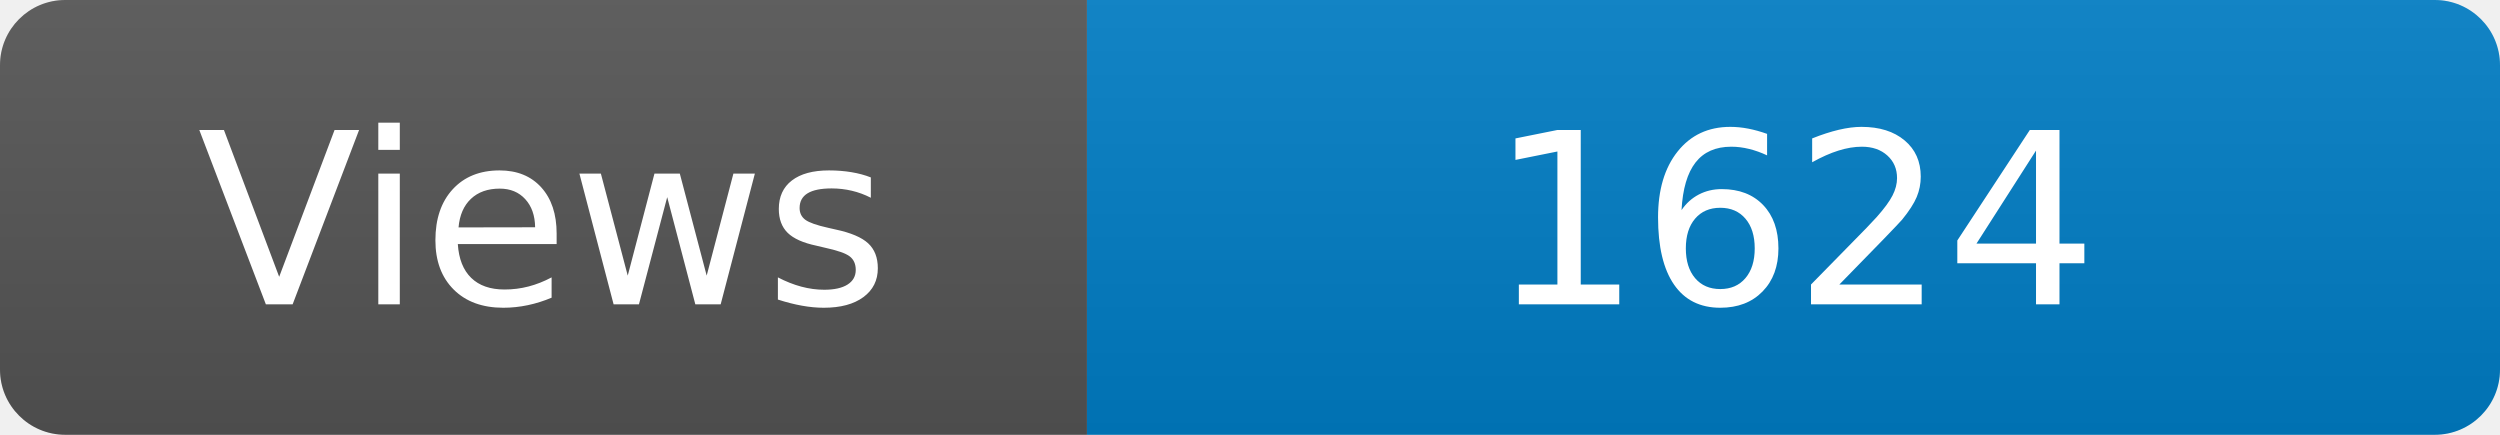
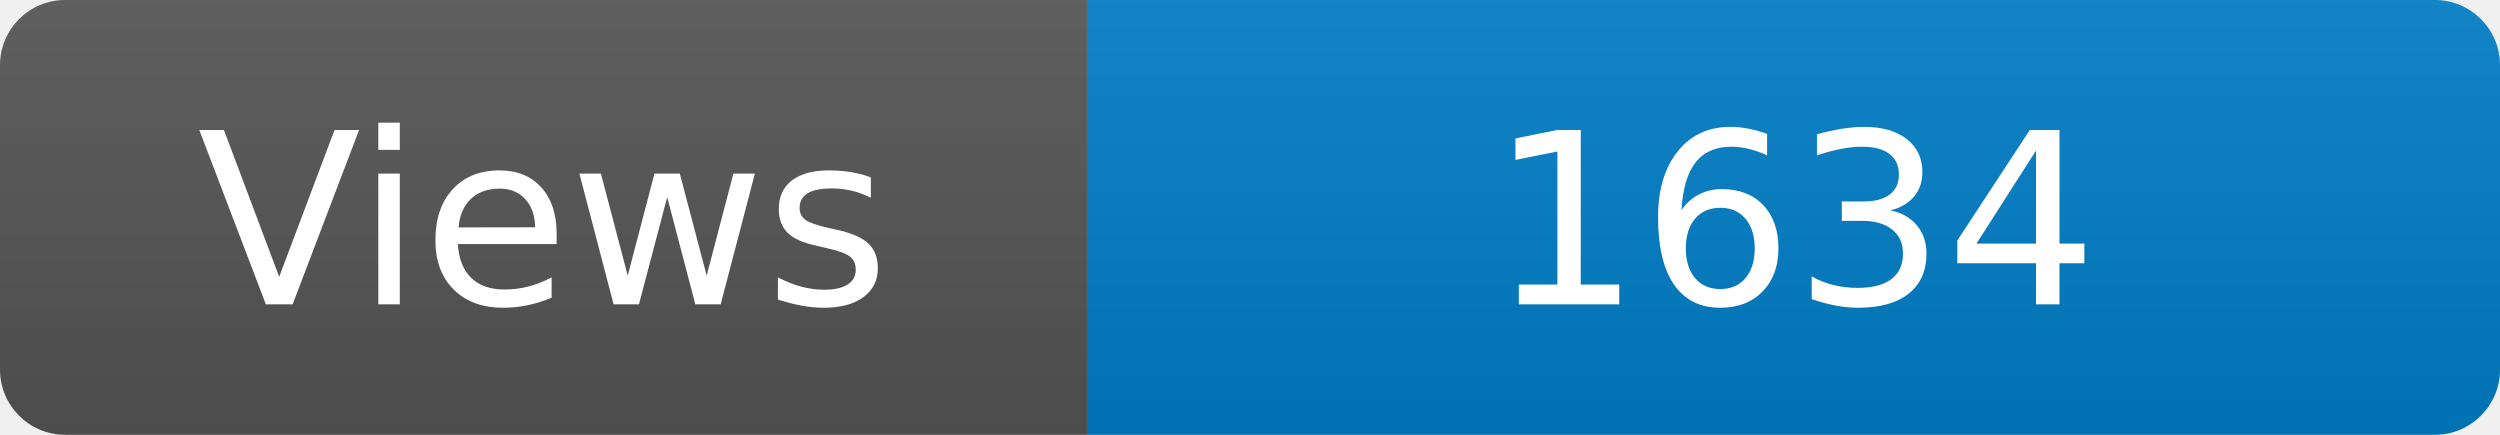
<svg xmlns="http://www.w3.org/2000/svg" width="115" height="20" role="img" aria-label="Maintained?: yes">
  <linearGradient id="s" x2="0" y2="100%">
    <stop offset="0" stop-color="#bbb" stop-opacity=".1" />
    <stop offset="1" stop-opacity=".1" />
  </linearGradient>
  <clipPath id="r">
    <rect width="115" height="20" rx="3" fill="#fff" />
  </clipPath>
  <g clip-path="url(#r)">
    <rect width="50" height="20" fill="#555" />
    <rect x="50" width="160" height="20" fill="#007ec6" />
    <rect width="115" height="20" fill="url(#s)" />
  </g>
  <g fill="#fff" text-anchor="middle" font-family="Verdana,Geneva,DejaVu Sans,sans-serif" font-size="110">
    <text x="250" y="140" transform="scale(.1)" fill="#fff">Views</text>
-     <text x="825" y="140" transform="scale(.1)" fill="#fff">1624</text>
+     <text x="825" y="140" transform="scale(.1)" fill="#fff">1634</text>
  </g>
</svg>
